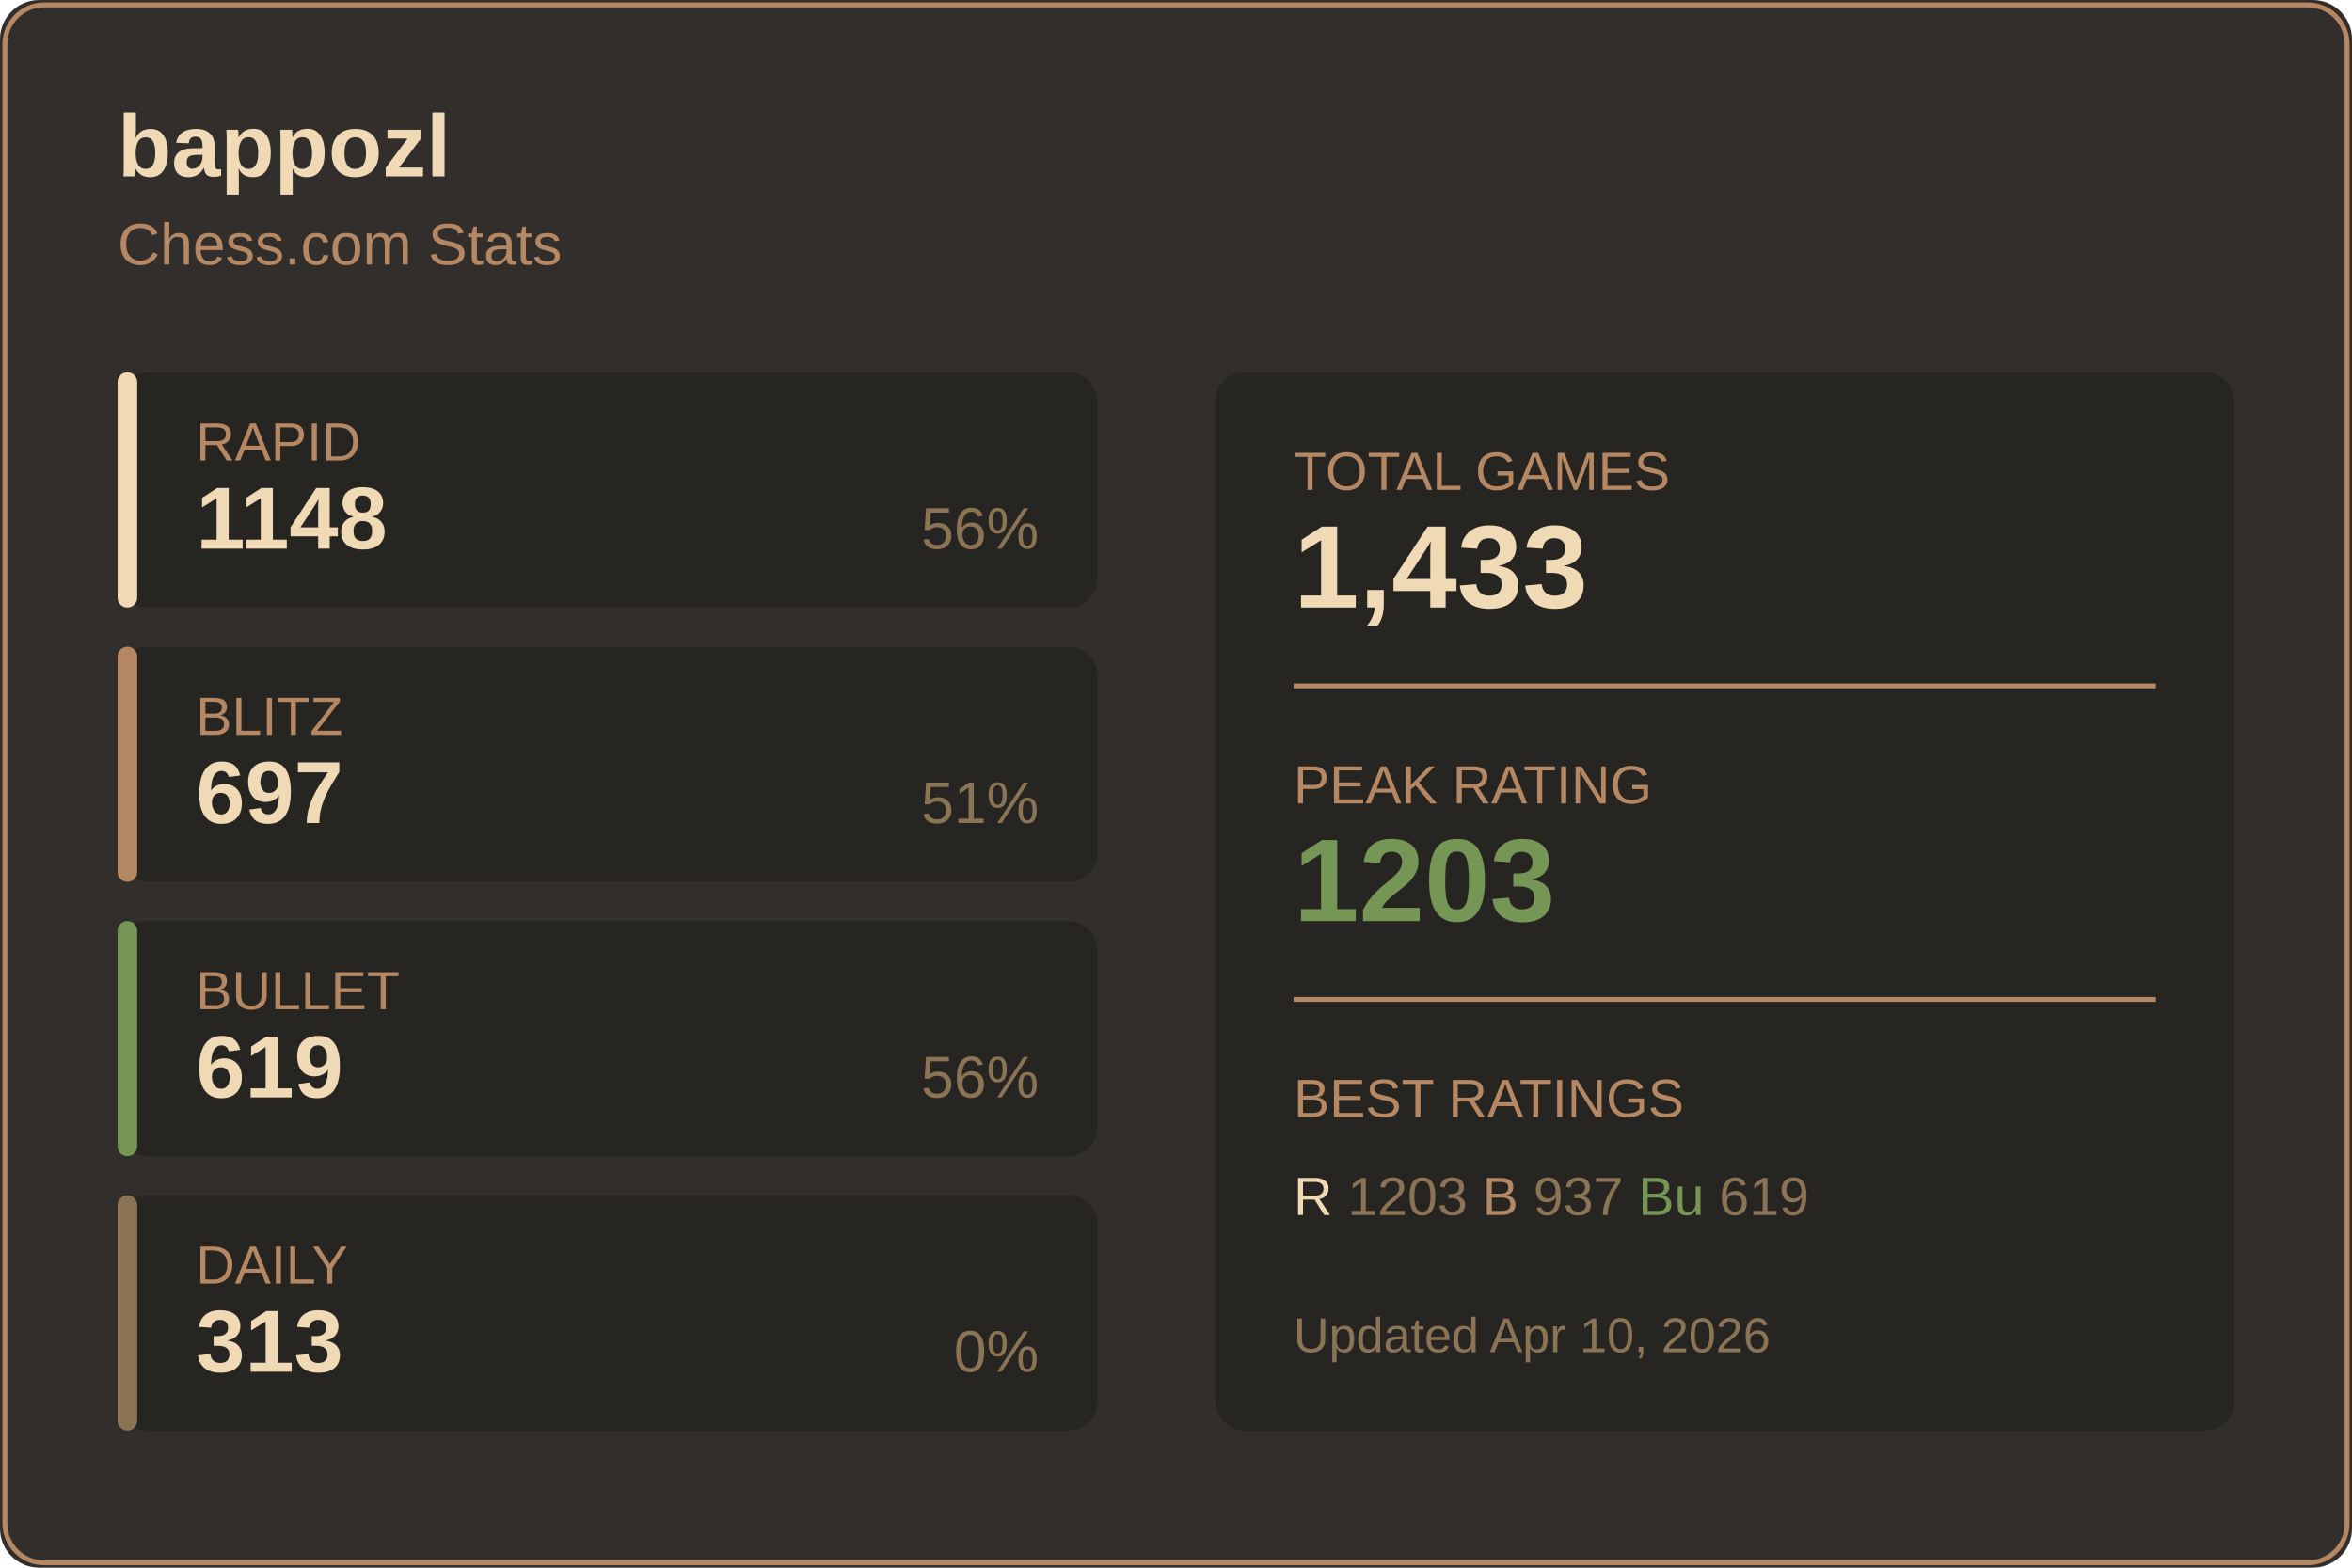
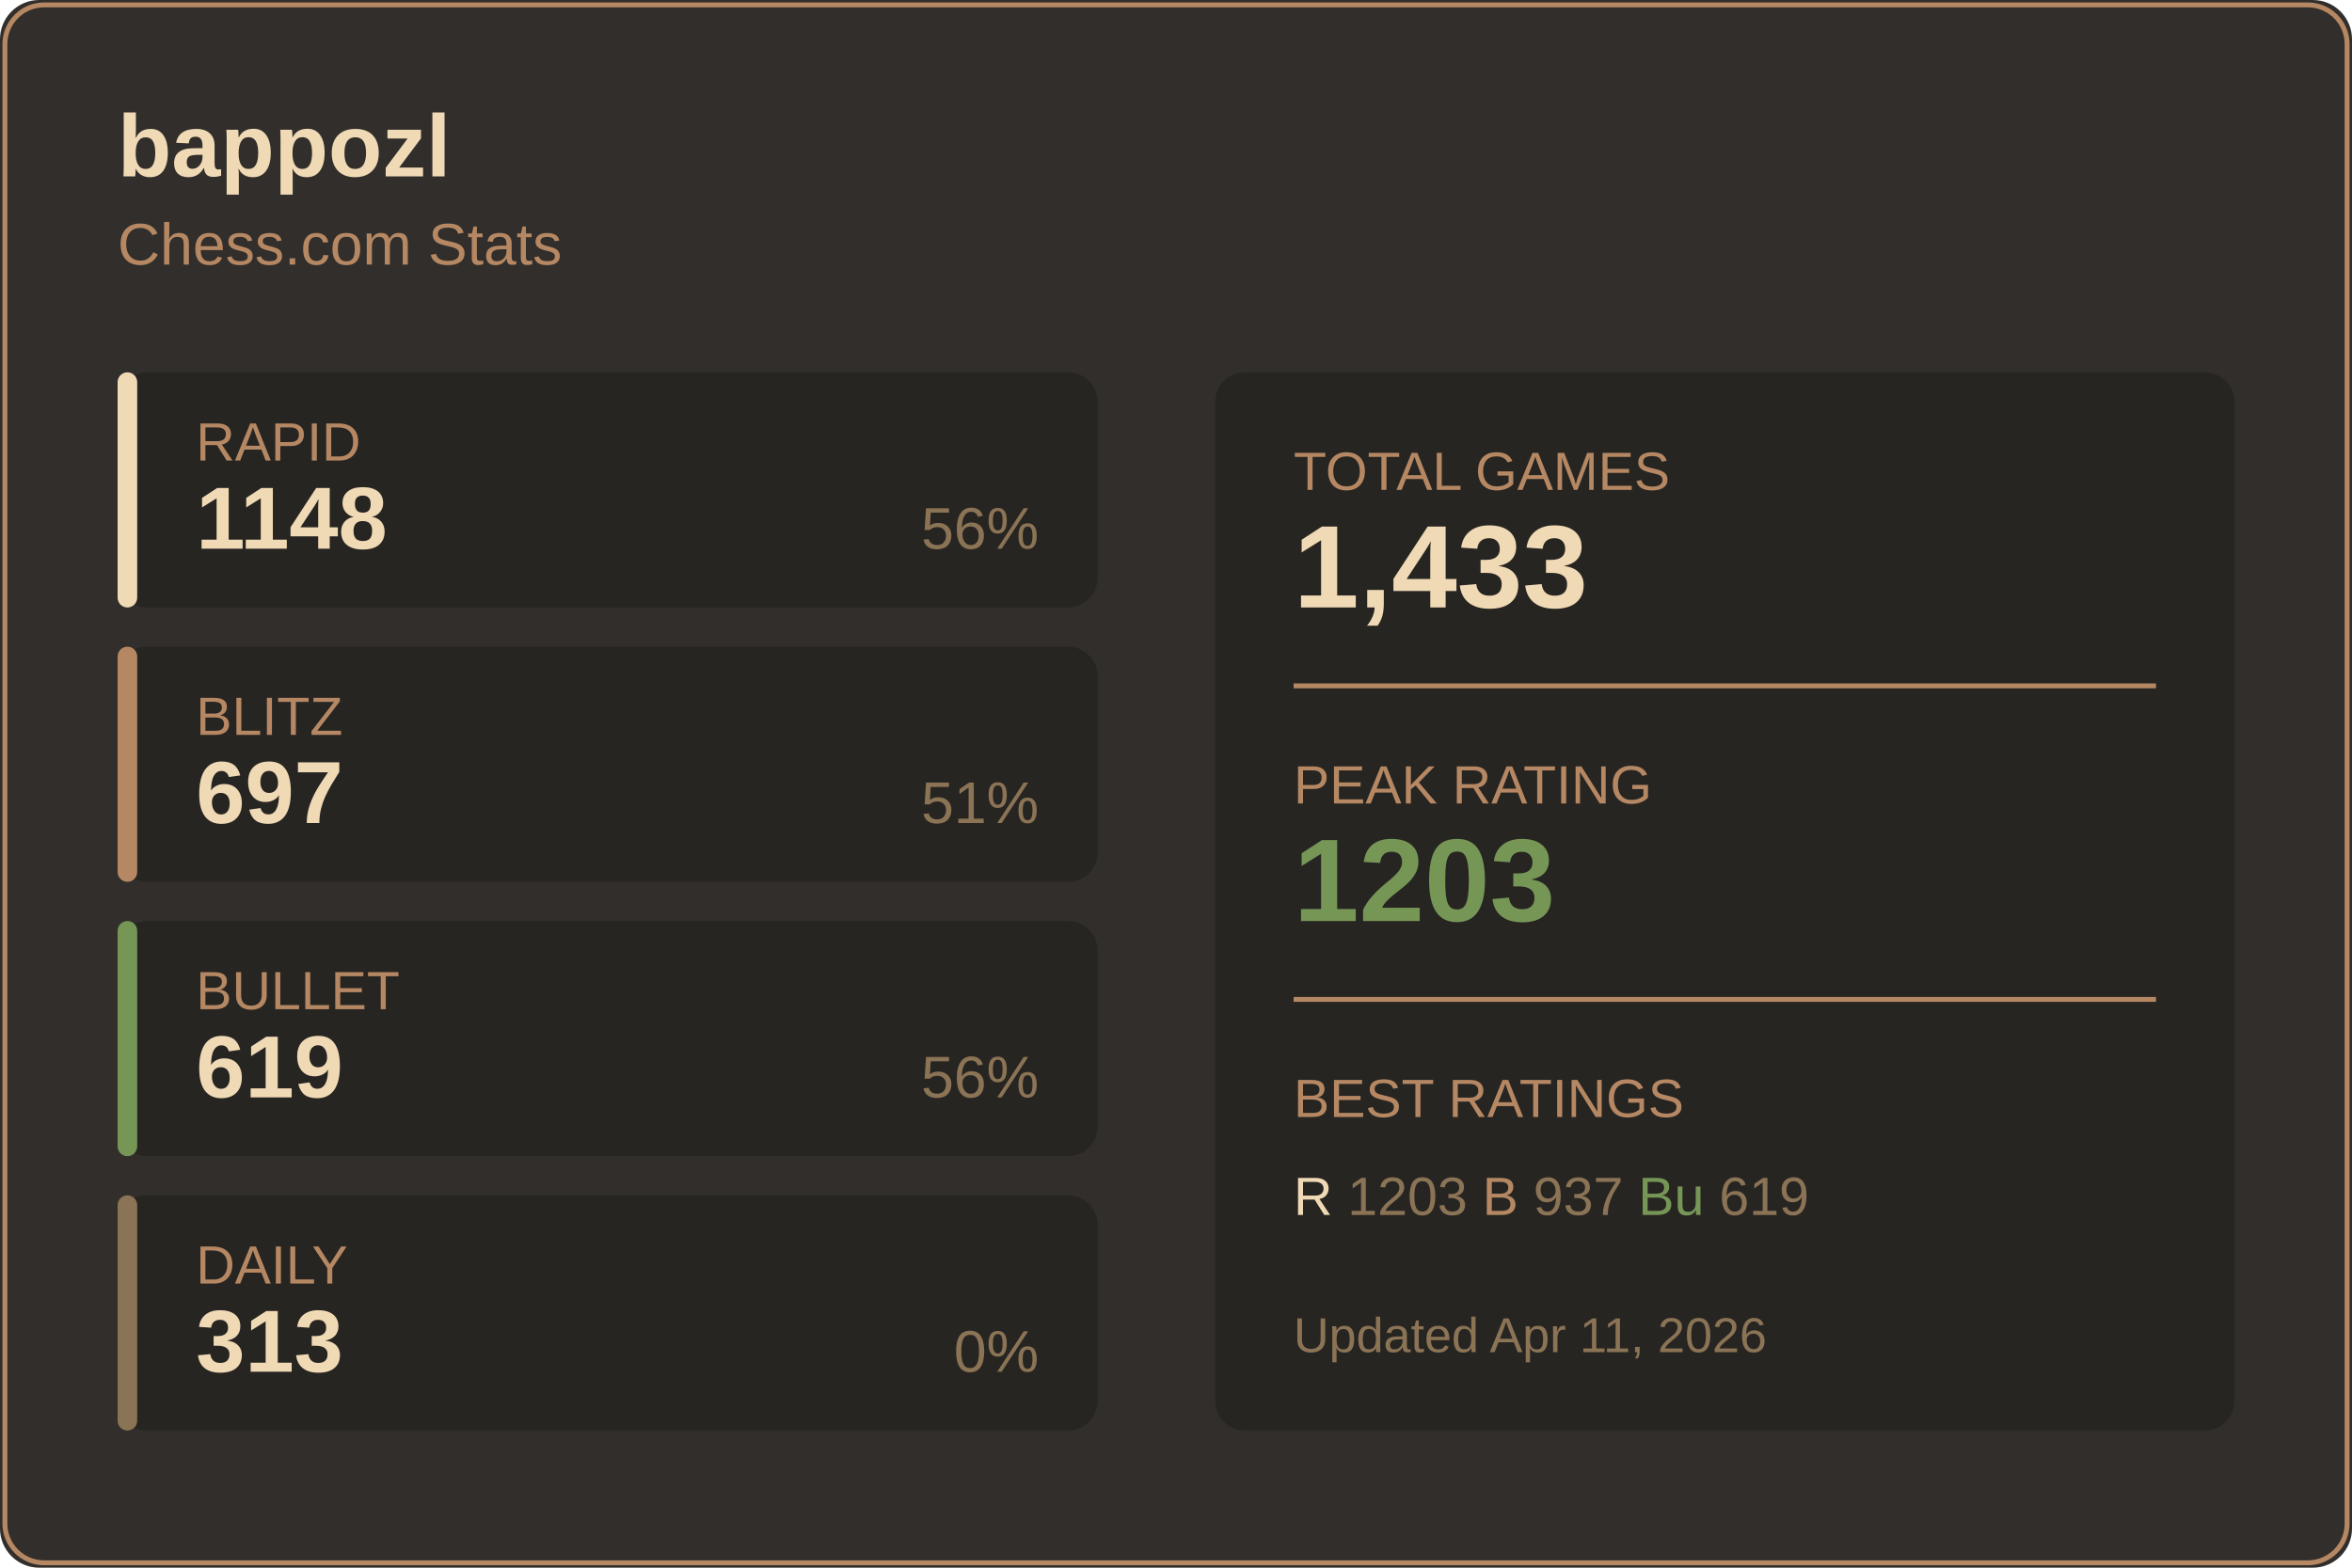
<svg xmlns="http://www.w3.org/2000/svg" width="480" height="320">
  <rect width="480" height="320" fill="#312e2b" rx="8" />
  <rect x="1" y="1" width="478" height="318" fill="none" stroke="#b58863" rx="8" />
  <text x="24" y="36" fill="#f0d9b5" font-size="18" font-weight="600" font-family="Segoe UI, Arial, sans-serif">
    bappozl
  </text>
  <text x="24" y="54" fill="#b58863" font-size="12" font-family="Segoe UI, Arial, sans-serif">
    Chess.com Stats
  </text>
  <g transform="translate(24, 76)">
    <rect width="200" height="48" fill="#272522" rx="6" />
    <rect width="4" height="48" fill="#f0d9b5" rx="2" />
    <text x="16" y="18" fill="#b58863" font-size="11" font-family="Segoe UI, Arial, sans-serif">RAPID</text>
    <text x="16" y="36" fill="#f0d9b5" font-size="18" font-weight="600" font-family="Segoe UI, Arial, sans-serif">1148</text>
    <text x="188" y="36" fill="#8b7355" font-size="12" font-family="Segoe UI, Arial, sans-serif" text-anchor="end">56%</text>
  </g>
  <g transform="translate(24, 132)">
    <rect width="200" height="48" fill="#272522" rx="6" />
    <rect width="4" height="48" fill="#b58863" rx="2" />
    <text x="16" y="18" fill="#b58863" font-size="11" font-family="Segoe UI, Arial, sans-serif">BLITZ</text>
    <text x="16" y="36" fill="#f0d9b5" font-size="18" font-weight="600" font-family="Segoe UI, Arial, sans-serif">697</text>
    <text x="188" y="36" fill="#8b7355" font-size="12" font-family="Segoe UI, Arial, sans-serif" text-anchor="end">51%</text>
  </g>
  <g transform="translate(24, 188)">
    <rect width="200" height="48" fill="#272522" rx="6" />
    <rect width="4" height="48" fill="#769656" rx="2" />
    <text x="16" y="18" fill="#b58863" font-size="11" font-family="Segoe UI, Arial, sans-serif">BULLET</text>
    <text x="16" y="36" fill="#f0d9b5" font-size="18" font-weight="600" font-family="Segoe UI, Arial, sans-serif">619</text>
    <text x="188" y="36" fill="#8b7355" font-size="12" font-family="Segoe UI, Arial, sans-serif" text-anchor="end">56%</text>
  </g>
  <g transform="translate(24, 244)">
    <rect width="200" height="48" fill="#272522" rx="6" />
    <rect width="4" height="48" fill="#8b7355" rx="2" />
    <text x="16" y="18" fill="#b58863" font-size="11" font-family="Segoe UI, Arial, sans-serif">DAILY</text>
    <text x="16" y="36" fill="#f0d9b5" font-size="18" font-weight="600" font-family="Segoe UI, Arial, sans-serif">313</text>
    <text x="188" y="36" fill="#8b7355" font-size="12" font-family="Segoe UI, Arial, sans-serif" text-anchor="end">0%</text>
  </g>
  <g transform="translate(248, 76)">
    <rect width="208" height="216" fill="#272522" rx="6" />
    <text x="16" y="24" fill="#b58863" font-size="11" font-family="Segoe UI, Arial, sans-serif">TOTAL GAMES</text>
    <text x="16" y="48" fill="#f0d9b5" font-size="24" font-weight="600" font-family="Segoe UI, Arial, sans-serif">1,433</text>
    <line x1="16" y1="64" x2="192" y2="64" stroke="#b58863" />
    <text x="16" y="88" fill="#b58863" font-size="11" font-family="Segoe UI, Arial, sans-serif">PEAK RATING</text>
    <text x="16" y="112" fill="#769656" font-size="24" font-weight="600" font-family="Segoe UI, Arial, sans-serif">1203</text>
    <line x1="16" y1="128" x2="192" y2="128" stroke="#b58863" />
    <text x="16" y="152" fill="#b58863" font-size="11" font-family="Segoe UI, Arial, sans-serif">BEST RATINGS</text>
    <text x="16" y="172" fill="#8b7355" font-size="11" font-family="Segoe UI, Arial, sans-serif">
      <tspan fill="#f0d9b5">R</tspan> 1203
      <tspan fill="#b58863">B</tspan> 937
      <tspan fill="#769656">Bu</tspan> 619
    </text>
    <text x="16" y="200" fill="#8b7355" font-size="10" font-family="Segoe UI, Arial, sans-serif">
-       Updated Apr 10, 2026
+       Updated Apr 11, 2026
    </text>
  </g>
</svg>
